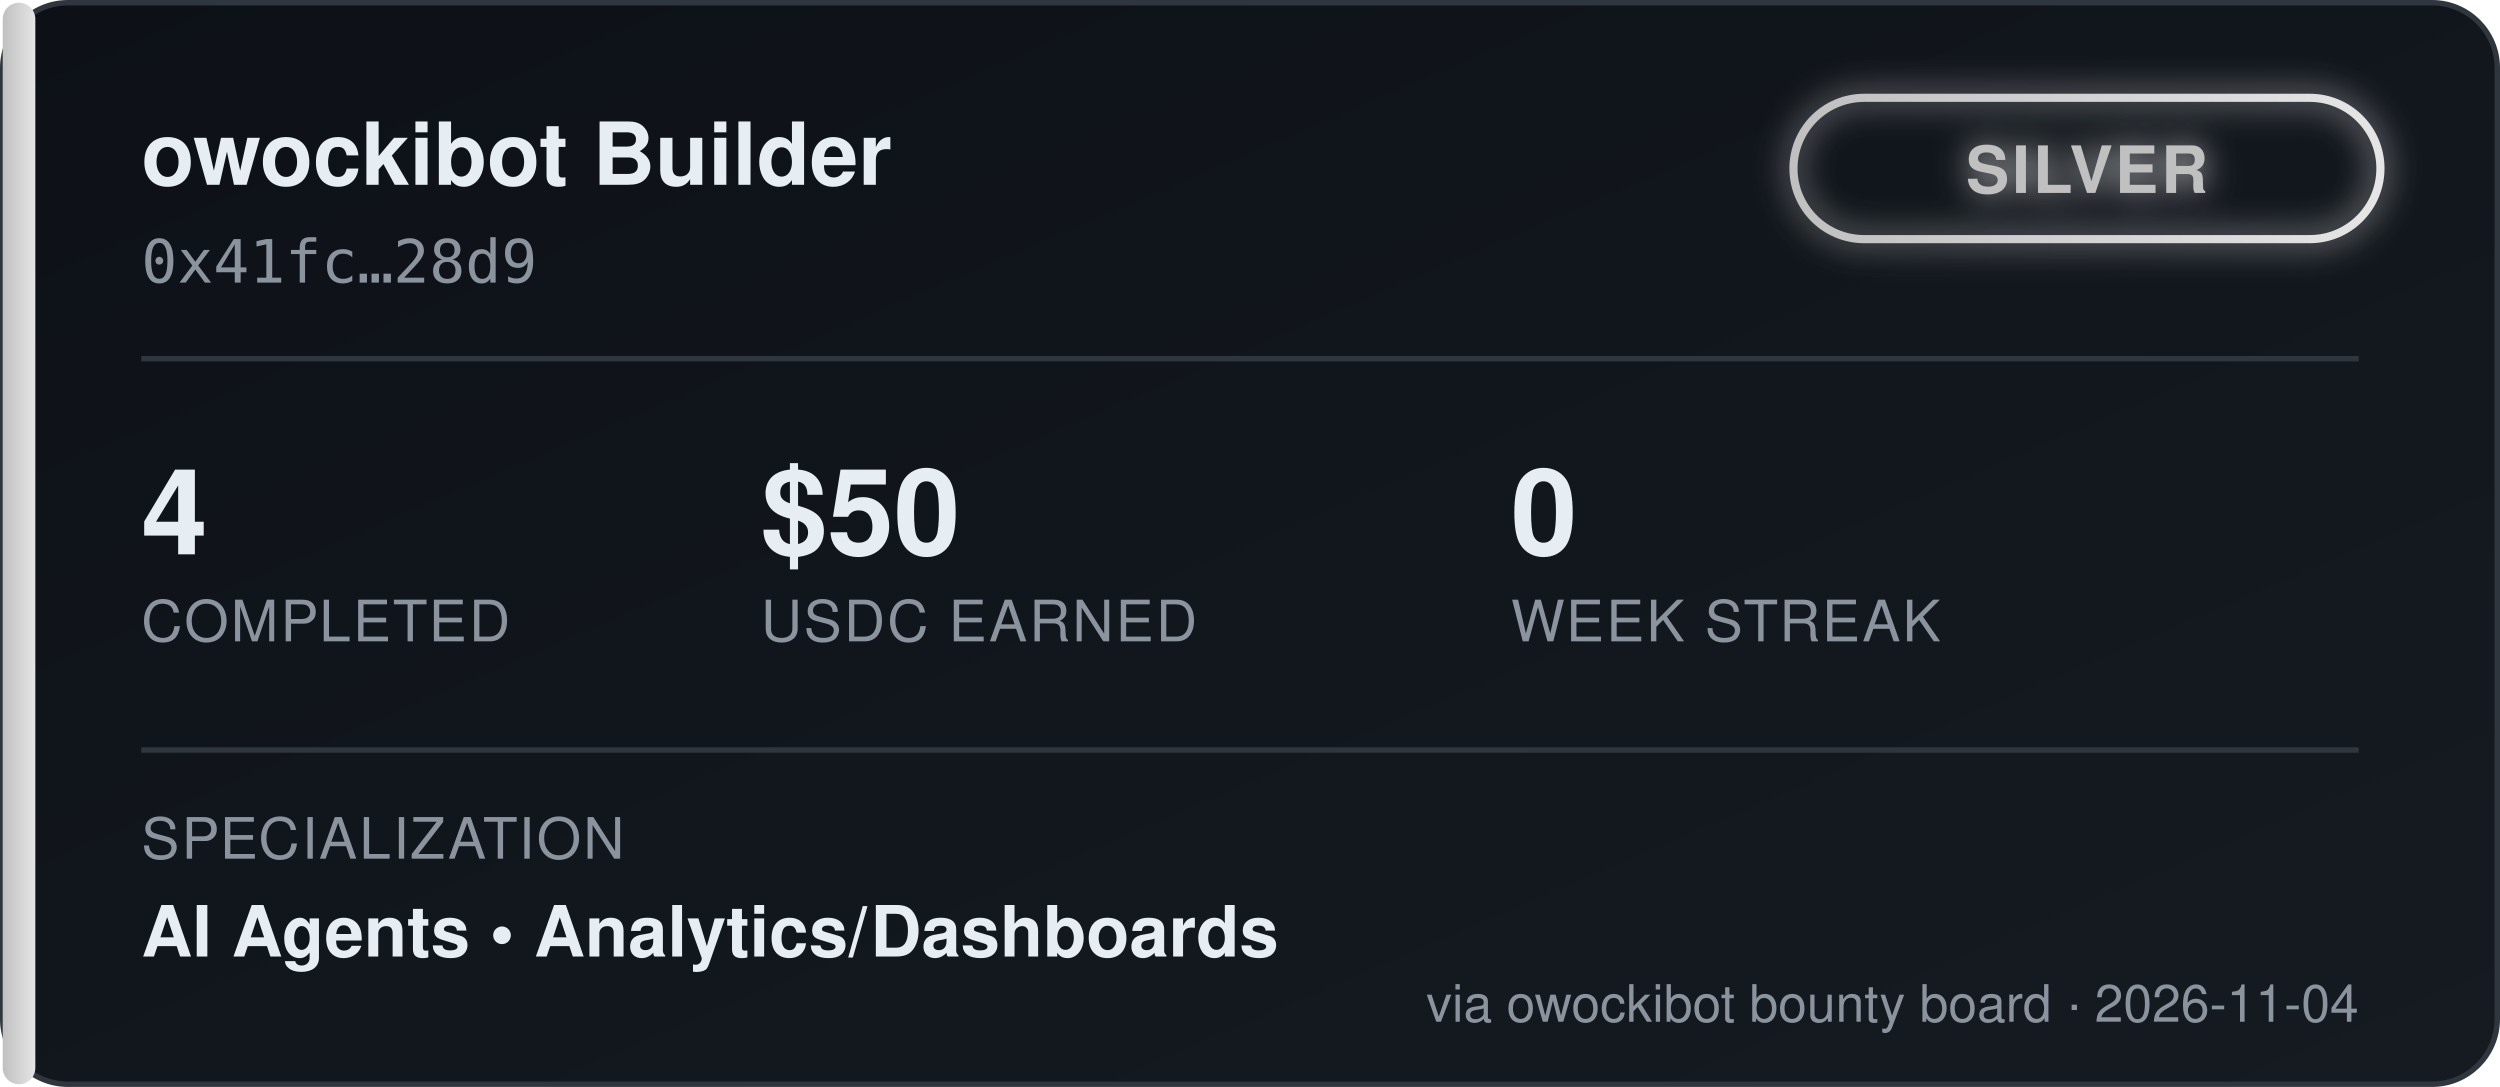
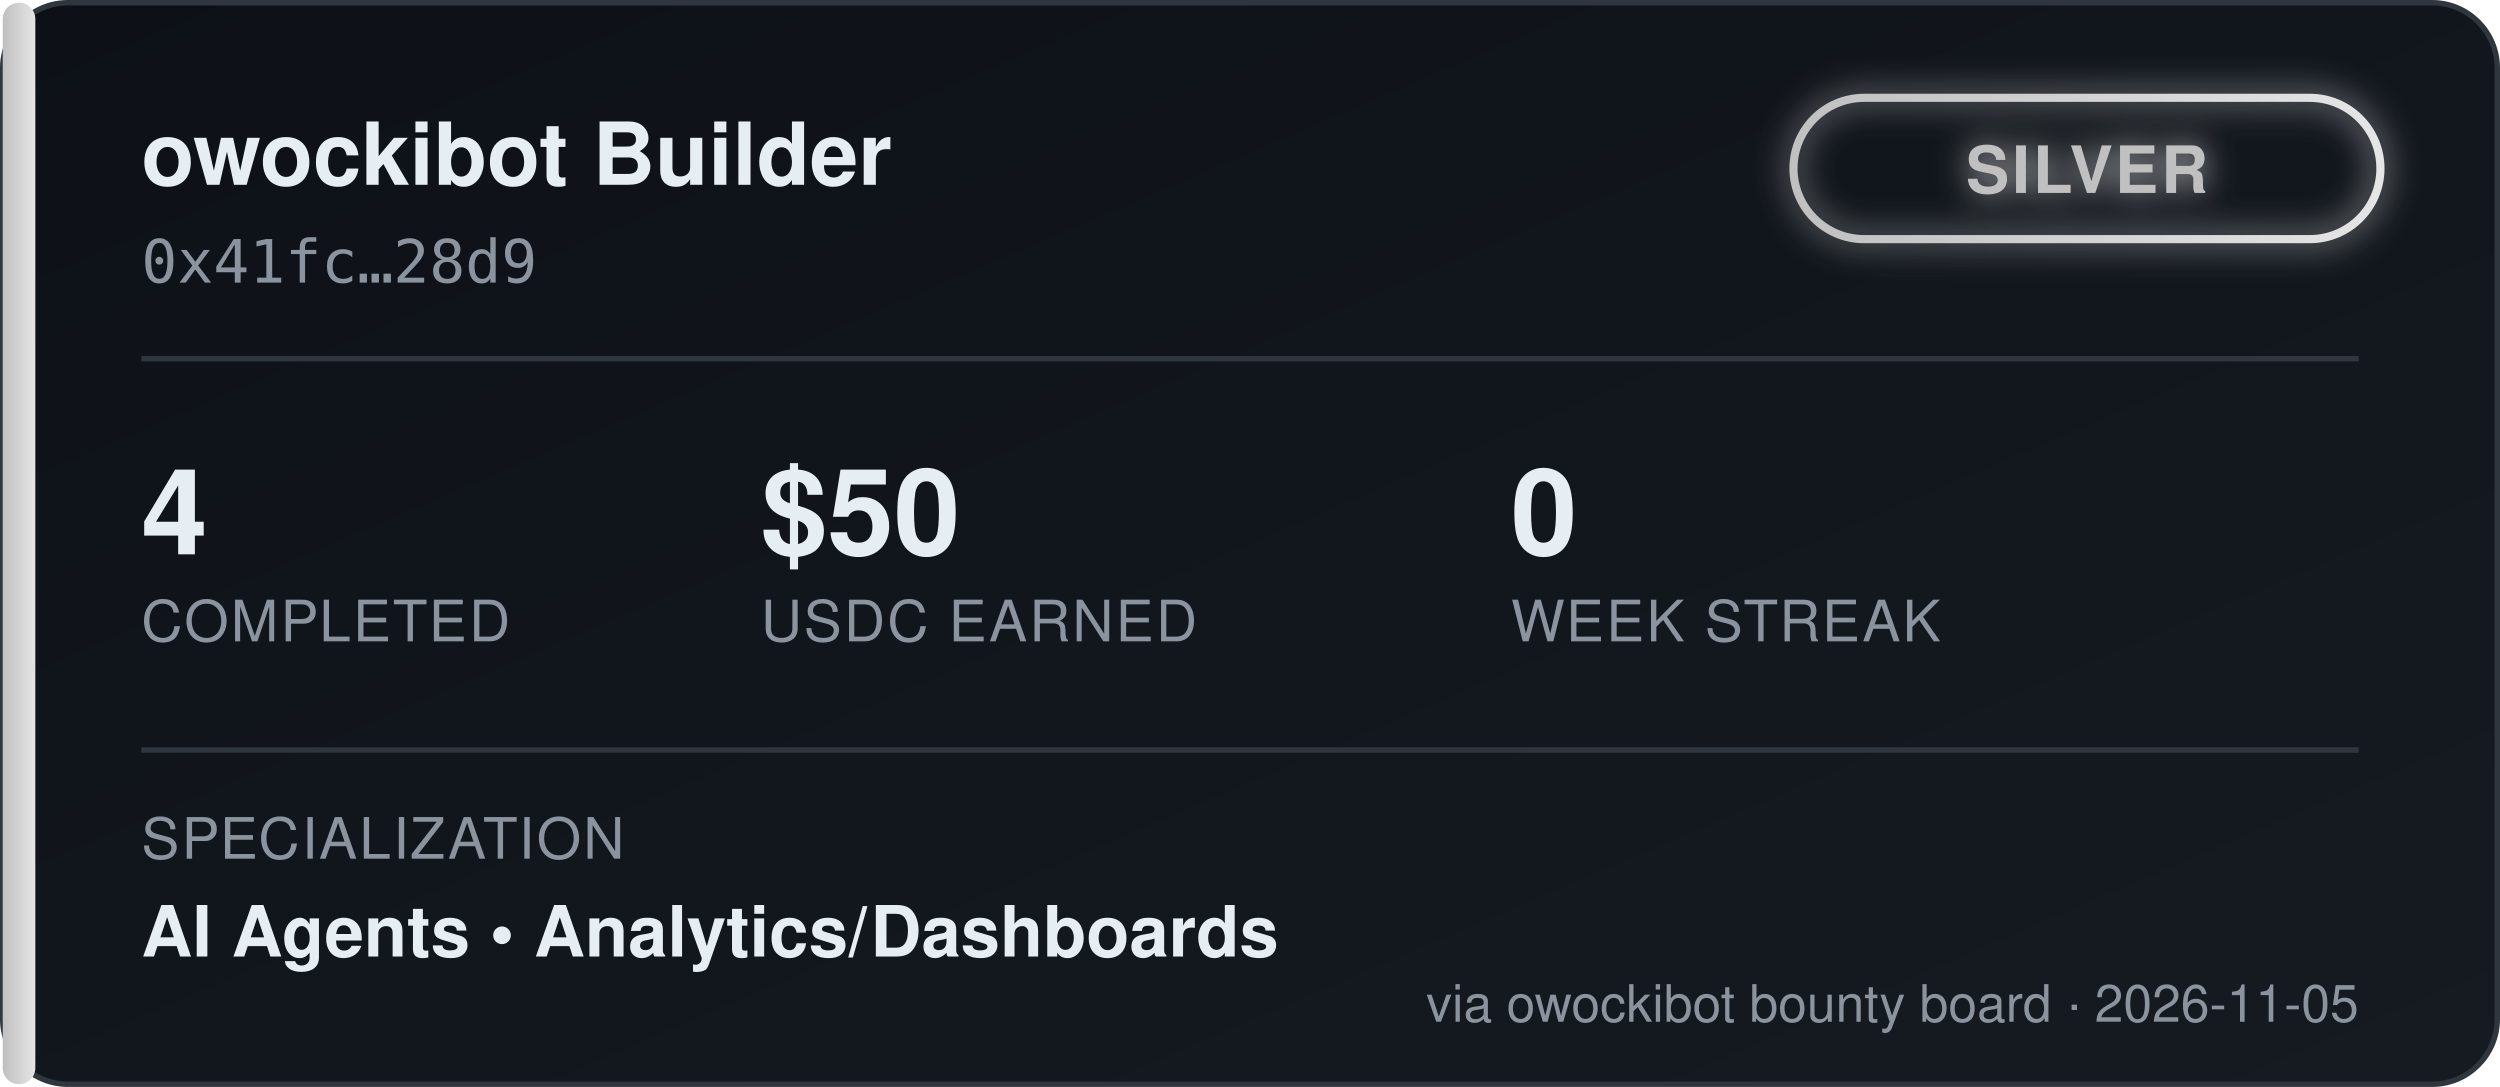
<svg xmlns="http://www.w3.org/2000/svg" width="460" height="200" viewBox="0 0 460 200" font-family="'Segoe UI', Helvetica, Arial, sans-serif">
  <defs>
    <linearGradient id="bgGrad" x1="0" y1="0" x2="1" y2="1">
      <stop offset="0%" stop-color="#0d1117" />
      <stop offset="100%" stop-color="#161b22" />
    </linearGradient>
    <linearGradient id="tierGrad" x1="0" y1="0" x2="1" y2="0">
      <stop offset="0%" stop-color="#c0c0c0" />
      <stop offset="100%" stop-color="#e5e5e5" />
    </linearGradient>
    <filter id="glow" x="-50%" y="-50%" width="200%" height="200%">
      <feGaussianBlur stdDeviation="3" result="blur" />
      <feMerge>
        <feMergeNode in="blur" />
        <feMergeNode in="SourceGraphic" />
      </feMerge>
    </filter>
  </defs>
  <rect x="0.5" y="0.5" width="459" height="199" rx="12" fill="url(#bgGrad)" stroke="#30363d" />
  <rect x="0.5" y="0.5" width="6" height="199" rx="3" fill="url(#tierGrad)" />
  <text x="26" y="34" fill="#e6edf3" font-size="16" font-weight="700">owockibot Builder</text>
  <text x="26" y="52" fill="#8b949e" font-size="11" font-family="monospace">0x41fc…28d9</text>
  <g transform="translate(330, 18)" filter="url(#glow)">
    <rect x="0" y="0" width="108" height="26" rx="13" fill="none" stroke="url(#tierGrad)" stroke-width="1.5" />
    <text x="54" y="17.5" fill="#c0c0c0" font-size="12" font-weight="700" text-anchor="middle" letter-spacing="0.5">SILVER</text>
  </g>
  <line x1="26" y1="66" x2="434" y2="66" stroke="#30363d" stroke-width="1" />
  <g font-size="22" font-weight="700" fill="#e6edf3">
    <text x="26" y="102">4</text>
    <text x="140" y="102">$50</text>
    <text x="278" y="102">0</text>
  </g>
  <g font-size="10.5" fill="#8b949e" letter-spacing="0.4">
    <text x="26" y="118">COMPLETED</text>
    <text x="140" y="118">USDC EARNED</text>
    <text x="278" y="118">WEEK STREAK</text>
  </g>
  <line x1="26" y1="138" x2="434" y2="138" stroke="#30363d" stroke-width="1" />
  <text x="26" y="158" fill="#8b949e" font-size="10.5" letter-spacing="0.4">SPECIALIZATION</text>
  <text x="26" y="176" fill="#e6edf3" font-size="13" font-weight="600">AI Agents  •  Analytics/Dashboards</text>
-   <text x="434" y="188" fill="#8b949e" font-size="9.5" text-anchor="end">via owockibot bounty board · 2026-11-04</text>
+   <text x="434" y="188" fill="#8b949e" font-size="9.5" text-anchor="end">via owockibot bounty board · 2026-11-05</text>
</svg>
